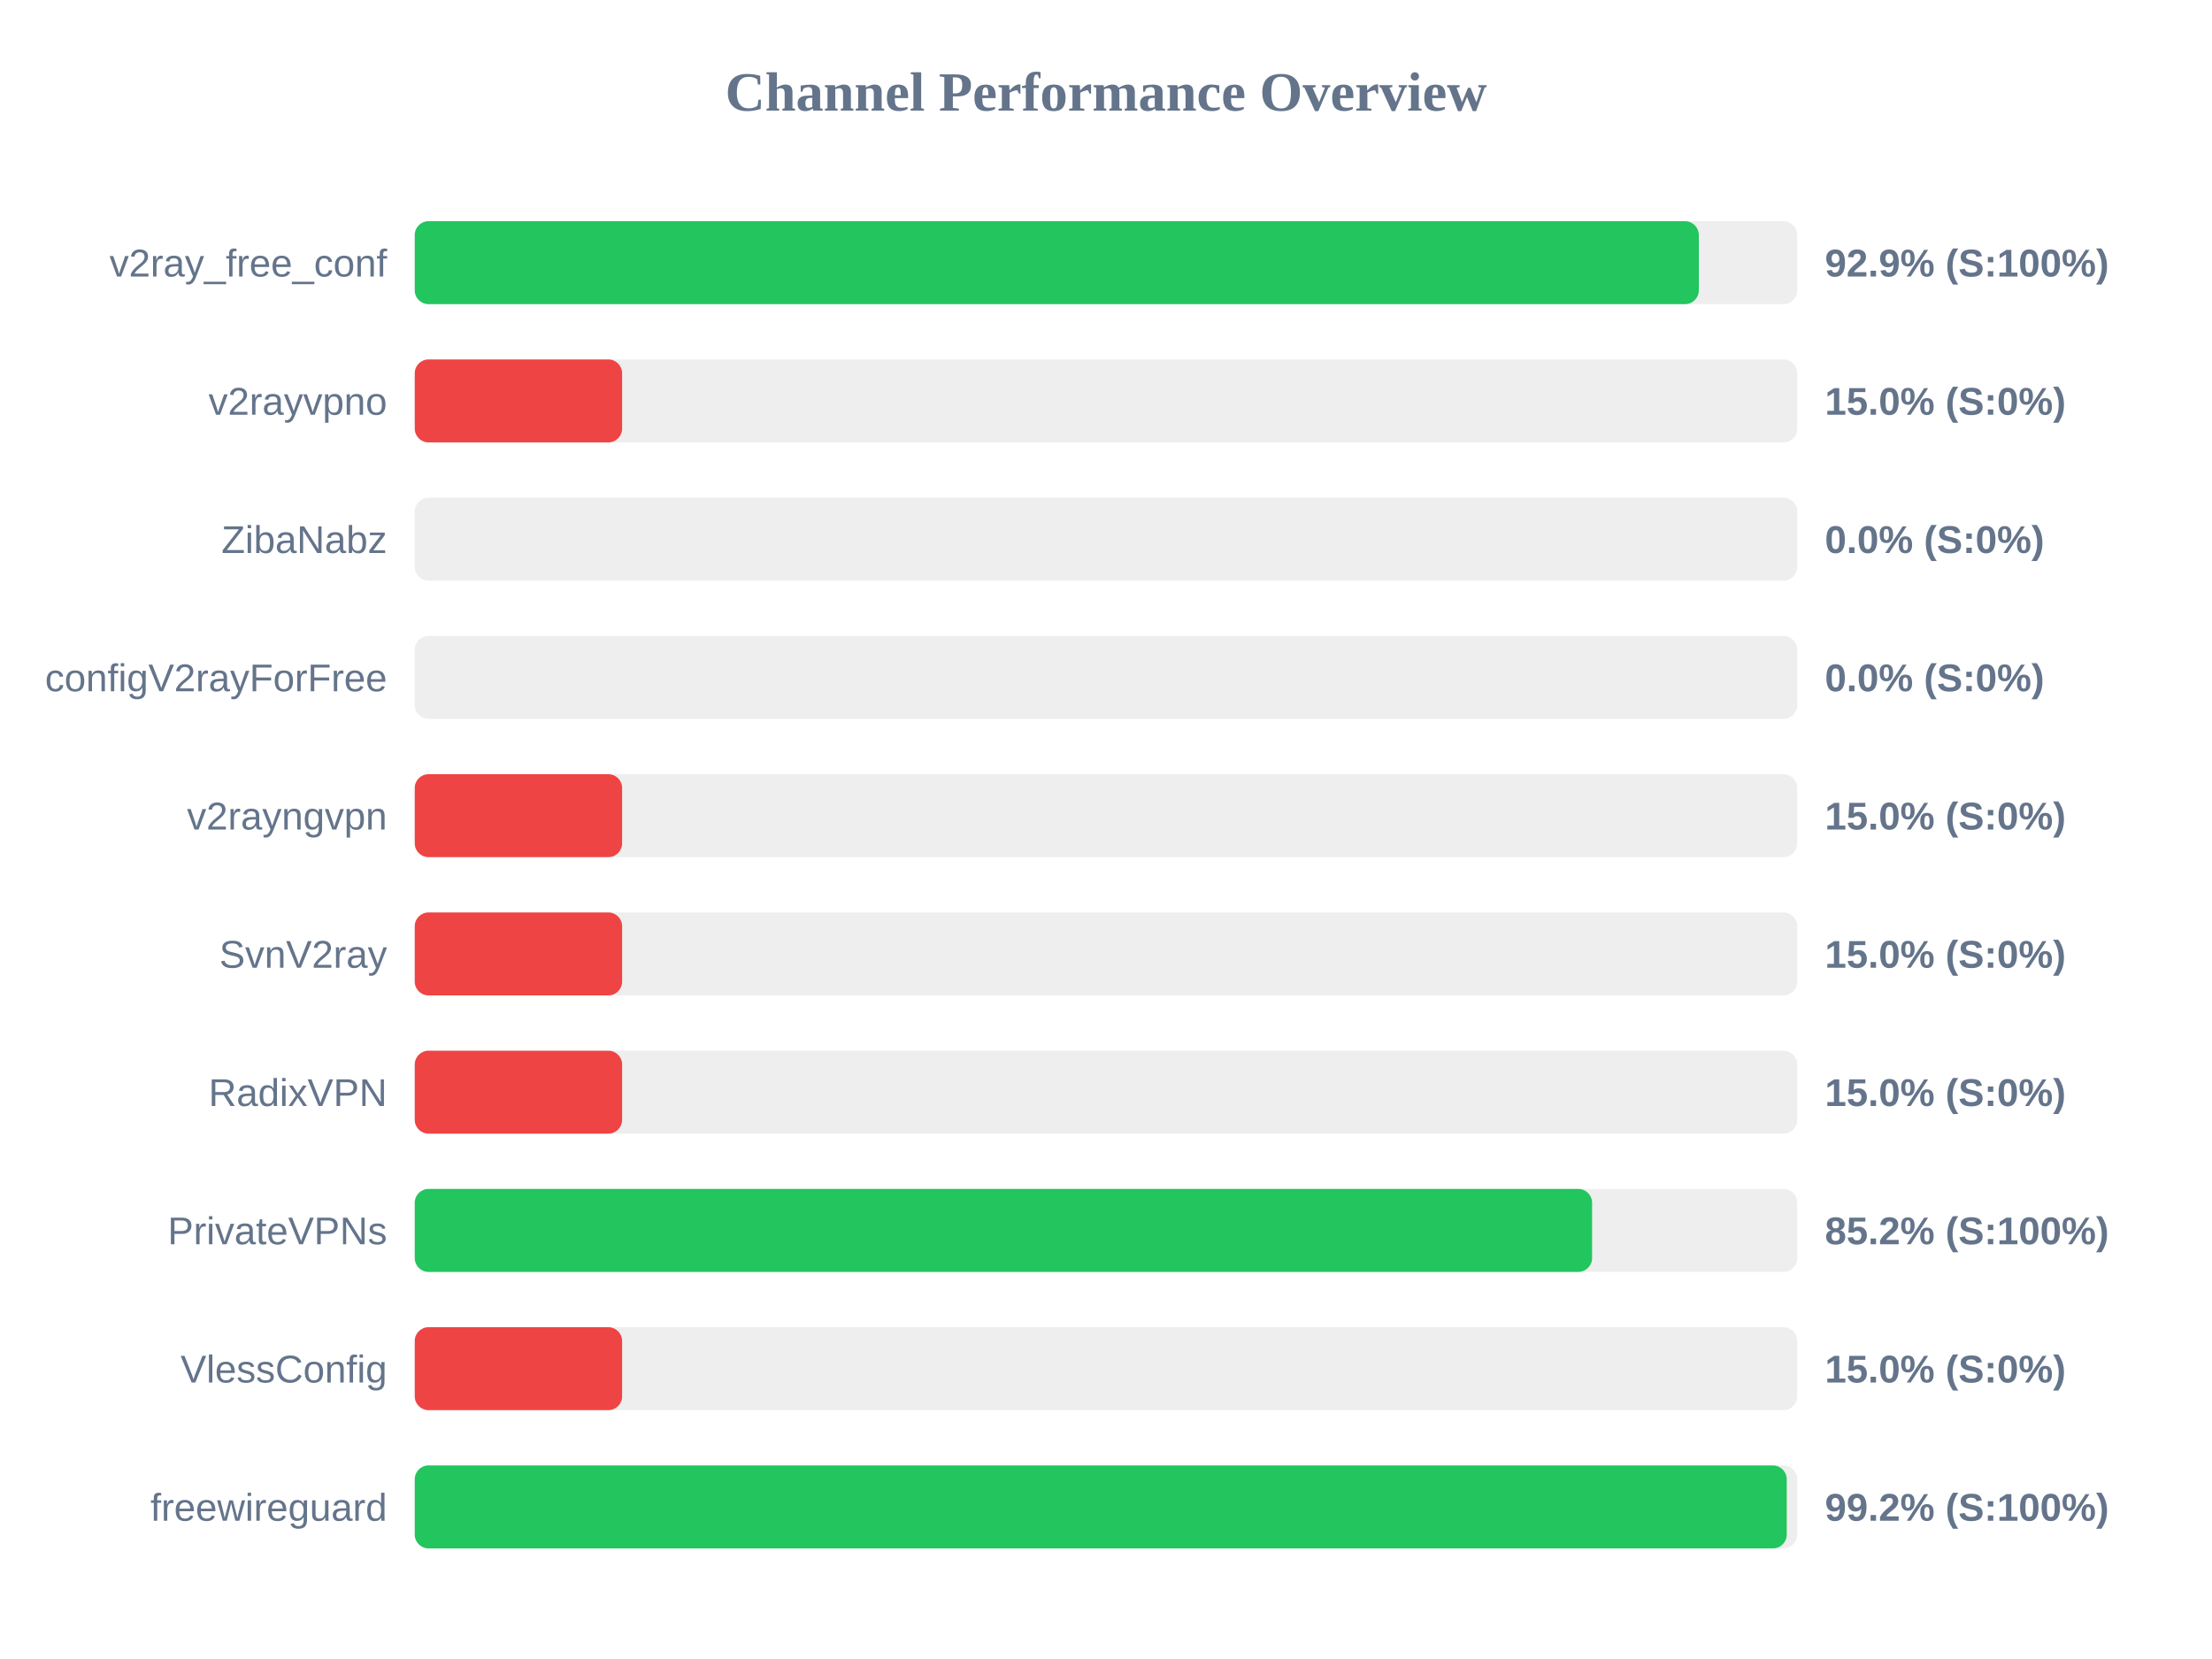
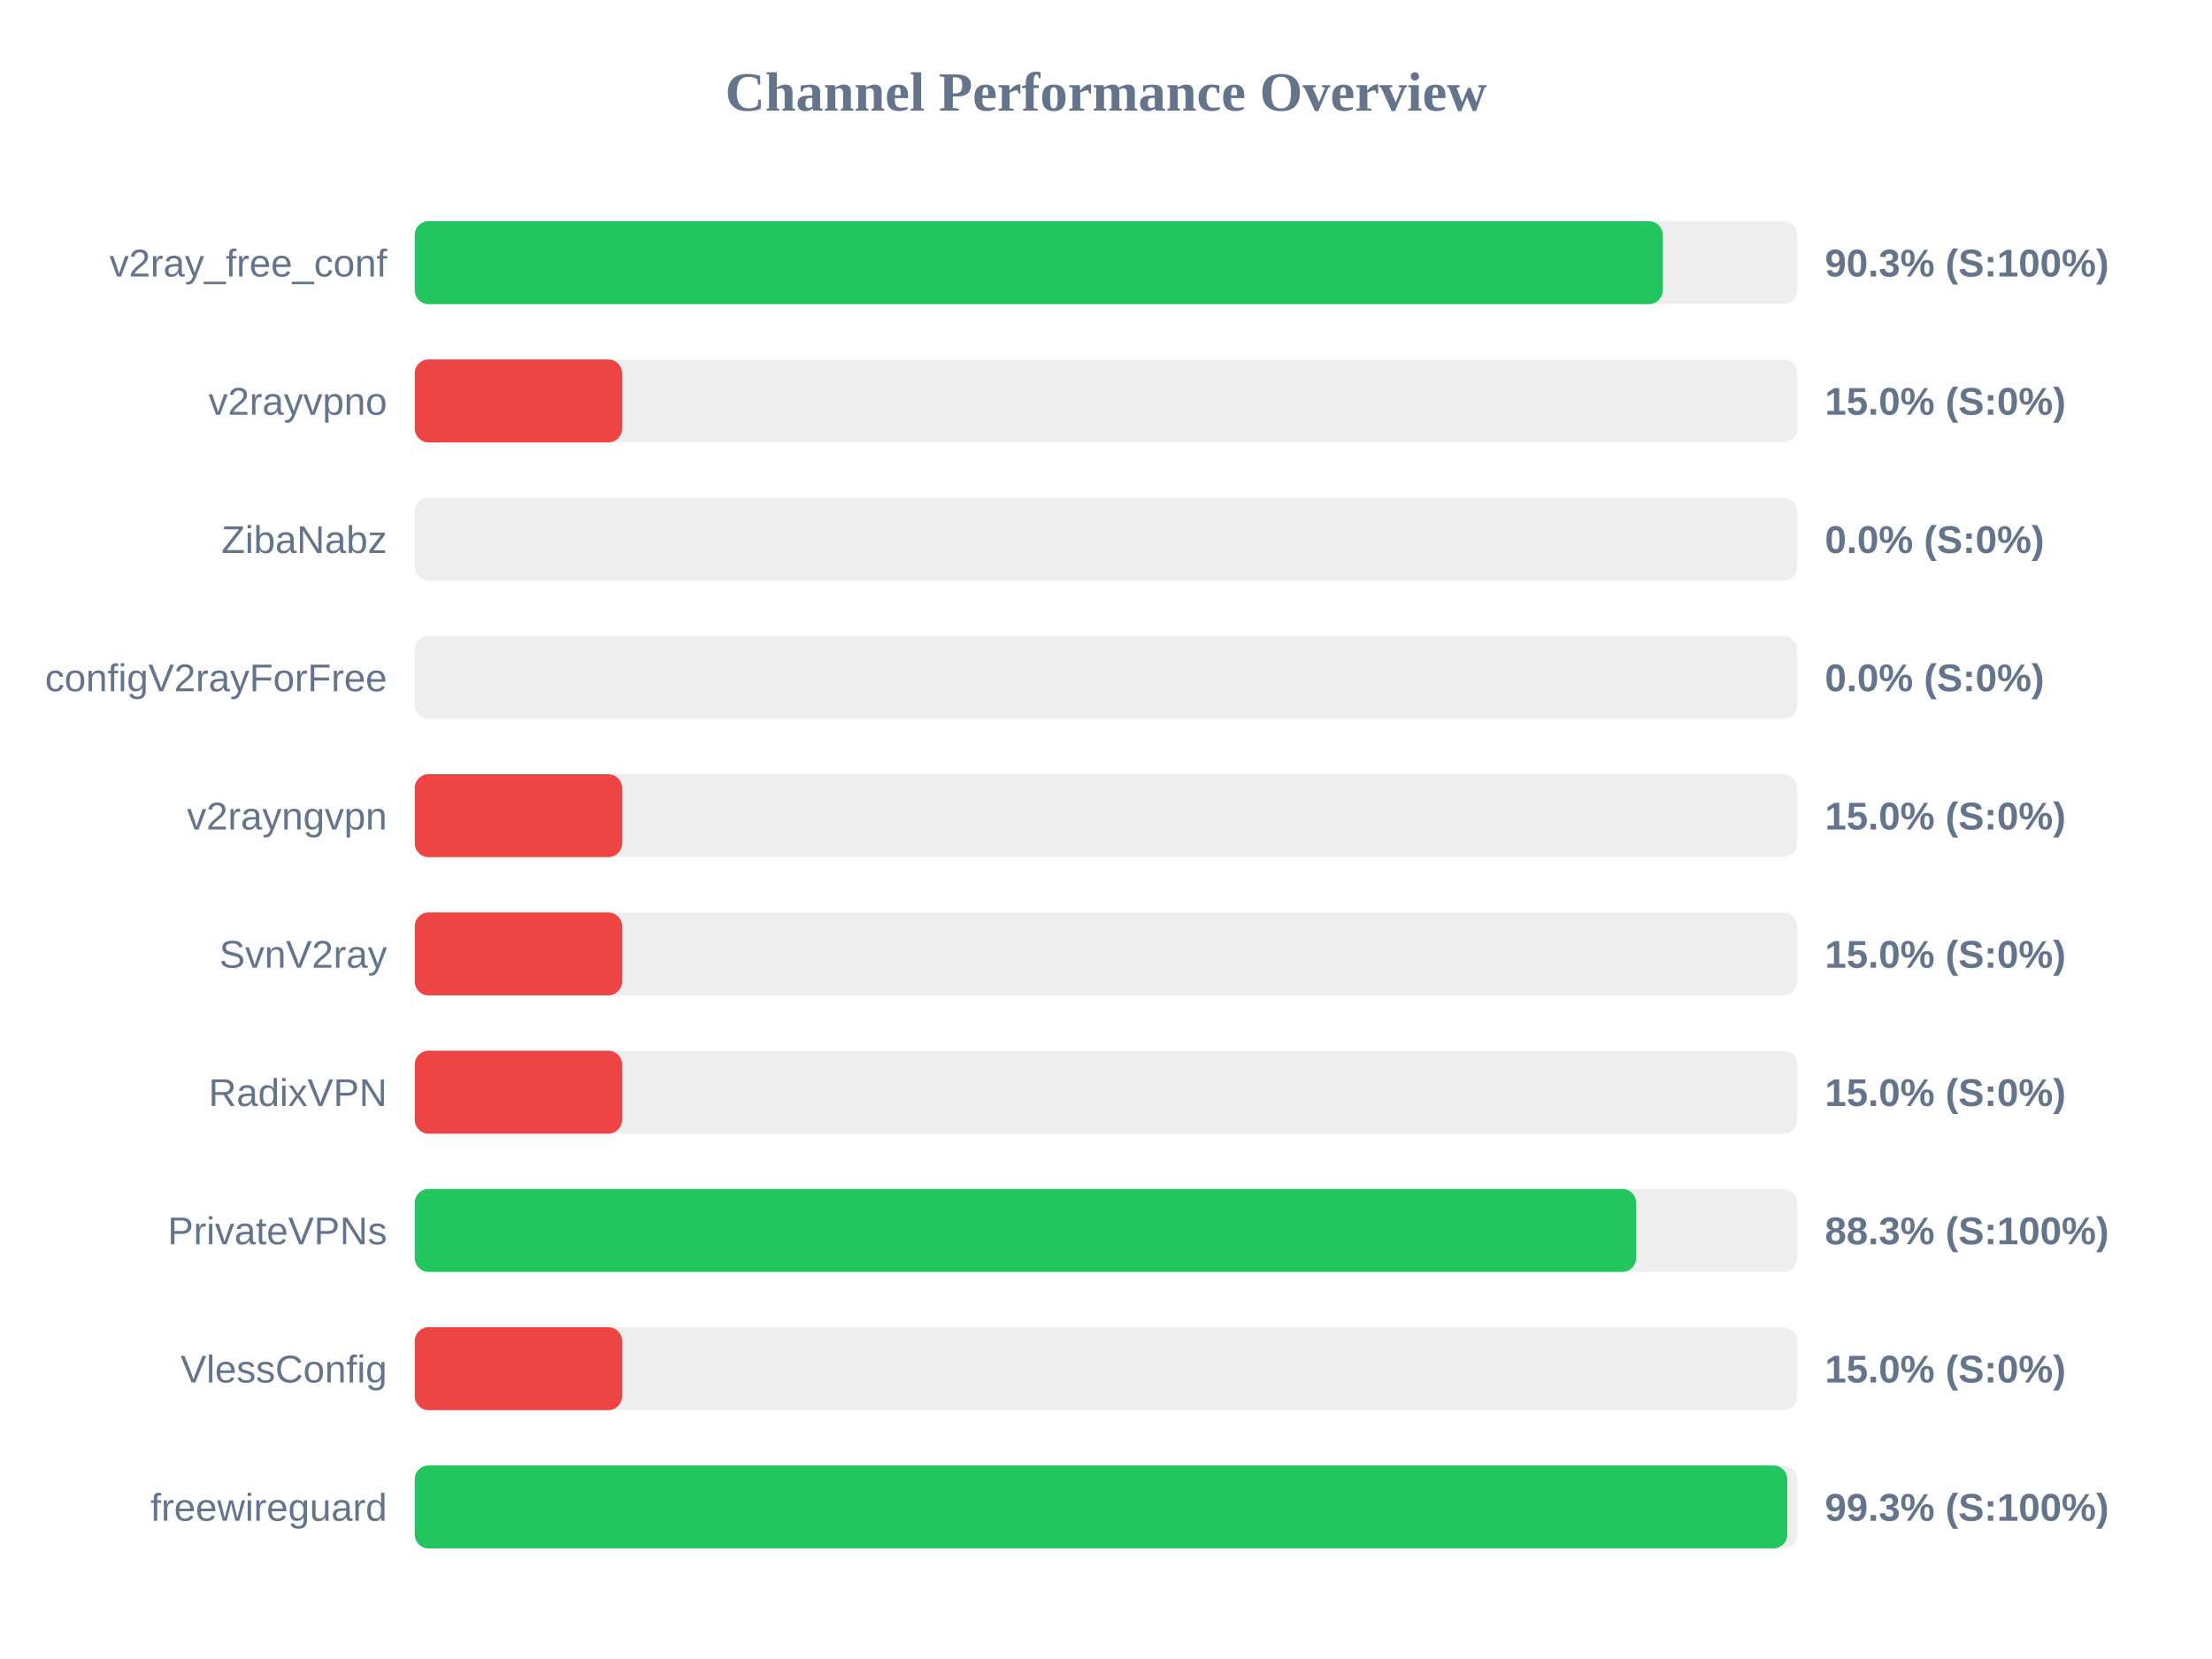
<svg xmlns="http://www.w3.org/2000/svg" width="800" height="600" version="1.1">
  <style>
        .row { font: 14px Arial; fill: #64748b; }
        .score { font: bold 14px Arial; fill: #64748b; }
    </style>
  <text x="400" y="40" text-anchor="middle" font-size="20px" font-weight="bold" fill="#64748b">Channel Performance Overview</text>
  <rect x="150" y="80" width="500" height="30" fill="#eee" rx="5" />
-   <rect x="150" y="80" width="464.4" height="30" fill="#22c55e" rx="5" />
+   <rect x="150" y="80" width="451.35" height="30" fill="#22c55e" rx="5" />
  <text x="140" y="100" text-anchor="end" class="row">v2ray_free_conf</text>
-   <text x="660" y="100" text-anchor="start" class="score">92.9% (S:100%)</text>
+   <text x="660" y="100" text-anchor="start" class="score">90.3% (S:100%)</text>
  <rect x="150" y="130" width="500" height="30" fill="#eee" rx="5" />
  <rect x="150" y="130" width="75.0" height="30" fill="#ef4444" rx="5" />
  <text x="140" y="150" text-anchor="end" class="row">v2rayvpno</text>
  <text x="660" y="150" text-anchor="start" class="score">15.0% (S:0%)</text>
  <rect x="150" y="180" width="500" height="30" fill="#eee" rx="5" />
  <rect x="150" y="180" width="0.0" height="30" fill="#ef4444" rx="5" />
  <text x="140" y="200" text-anchor="end" class="row">ZibaNabz</text>
  <text x="660" y="200" text-anchor="start" class="score">0.0% (S:0%)</text>
  <rect x="150" y="230" width="500" height="30" fill="#eee" rx="5" />
  <rect x="150" y="230" width="0.0" height="30" fill="#ef4444" rx="5" />
  <text x="140" y="250" text-anchor="end" class="row">configV2rayForFree</text>
  <text x="660" y="250" text-anchor="start" class="score">0.0% (S:0%)</text>
  <rect x="150" y="280" width="500" height="30" fill="#eee" rx="5" />
  <rect x="150" y="280" width="75.0" height="30" fill="#ef4444" rx="5" />
  <text x="140" y="300" text-anchor="end" class="row">v2rayngvpn</text>
  <text x="660" y="300" text-anchor="start" class="score">15.0% (S:0%)</text>
  <rect x="150" y="330" width="500" height="30" fill="#eee" rx="5" />
  <rect x="150" y="330" width="75.0" height="30" fill="#ef4444" rx="5" />
  <text x="140" y="350" text-anchor="end" class="row">SvnV2ray</text>
  <text x="660" y="350" text-anchor="start" class="score">15.0% (S:0%)</text>
  <rect x="150" y="380" width="500" height="30" fill="#eee" rx="5" />
  <rect x="150" y="380" width="75.0" height="30" fill="#ef4444" rx="5" />
  <text x="140" y="400" text-anchor="end" class="row">RadixVPN</text>
  <text x="660" y="400" text-anchor="start" class="score">15.0% (S:0%)</text>
  <rect x="150" y="430" width="500" height="30" fill="#eee" rx="5" />
-   <rect x="150" y="430" width="425.8" height="30" fill="#22c55e" rx="5" />
+   <rect x="150" y="430" width="441.75" height="30" fill="#22c55e" rx="5" />
  <text x="140" y="450" text-anchor="end" class="row">PrivateVPNs</text>
-   <text x="660" y="450" text-anchor="start" class="score">85.2% (S:100%)</text>
+   <text x="660" y="450" text-anchor="start" class="score">88.3% (S:100%)</text>
  <rect x="150" y="480" width="500" height="30" fill="#eee" rx="5" />
  <rect x="150" y="480" width="75.0" height="30" fill="#ef4444" rx="5" />
  <text x="140" y="500" text-anchor="end" class="row">VlessConfig</text>
  <text x="660" y="500" text-anchor="start" class="score">15.0% (S:0%)</text>
  <rect x="150" y="530" width="500" height="30" fill="#eee" rx="5" />
-   <rect x="150" y="530" width="496.2" height="30" fill="#22c55e" rx="5" />
+   <rect x="150" y="530" width="496.4" height="30" fill="#22c55e" rx="5" />
  <text x="140" y="550" text-anchor="end" class="row">freewireguard</text>
-   <text x="660" y="550" text-anchor="start" class="score">99.2% (S:100%)</text>
+   <text x="660" y="550" text-anchor="start" class="score">99.3% (S:100%)</text>
</svg>
